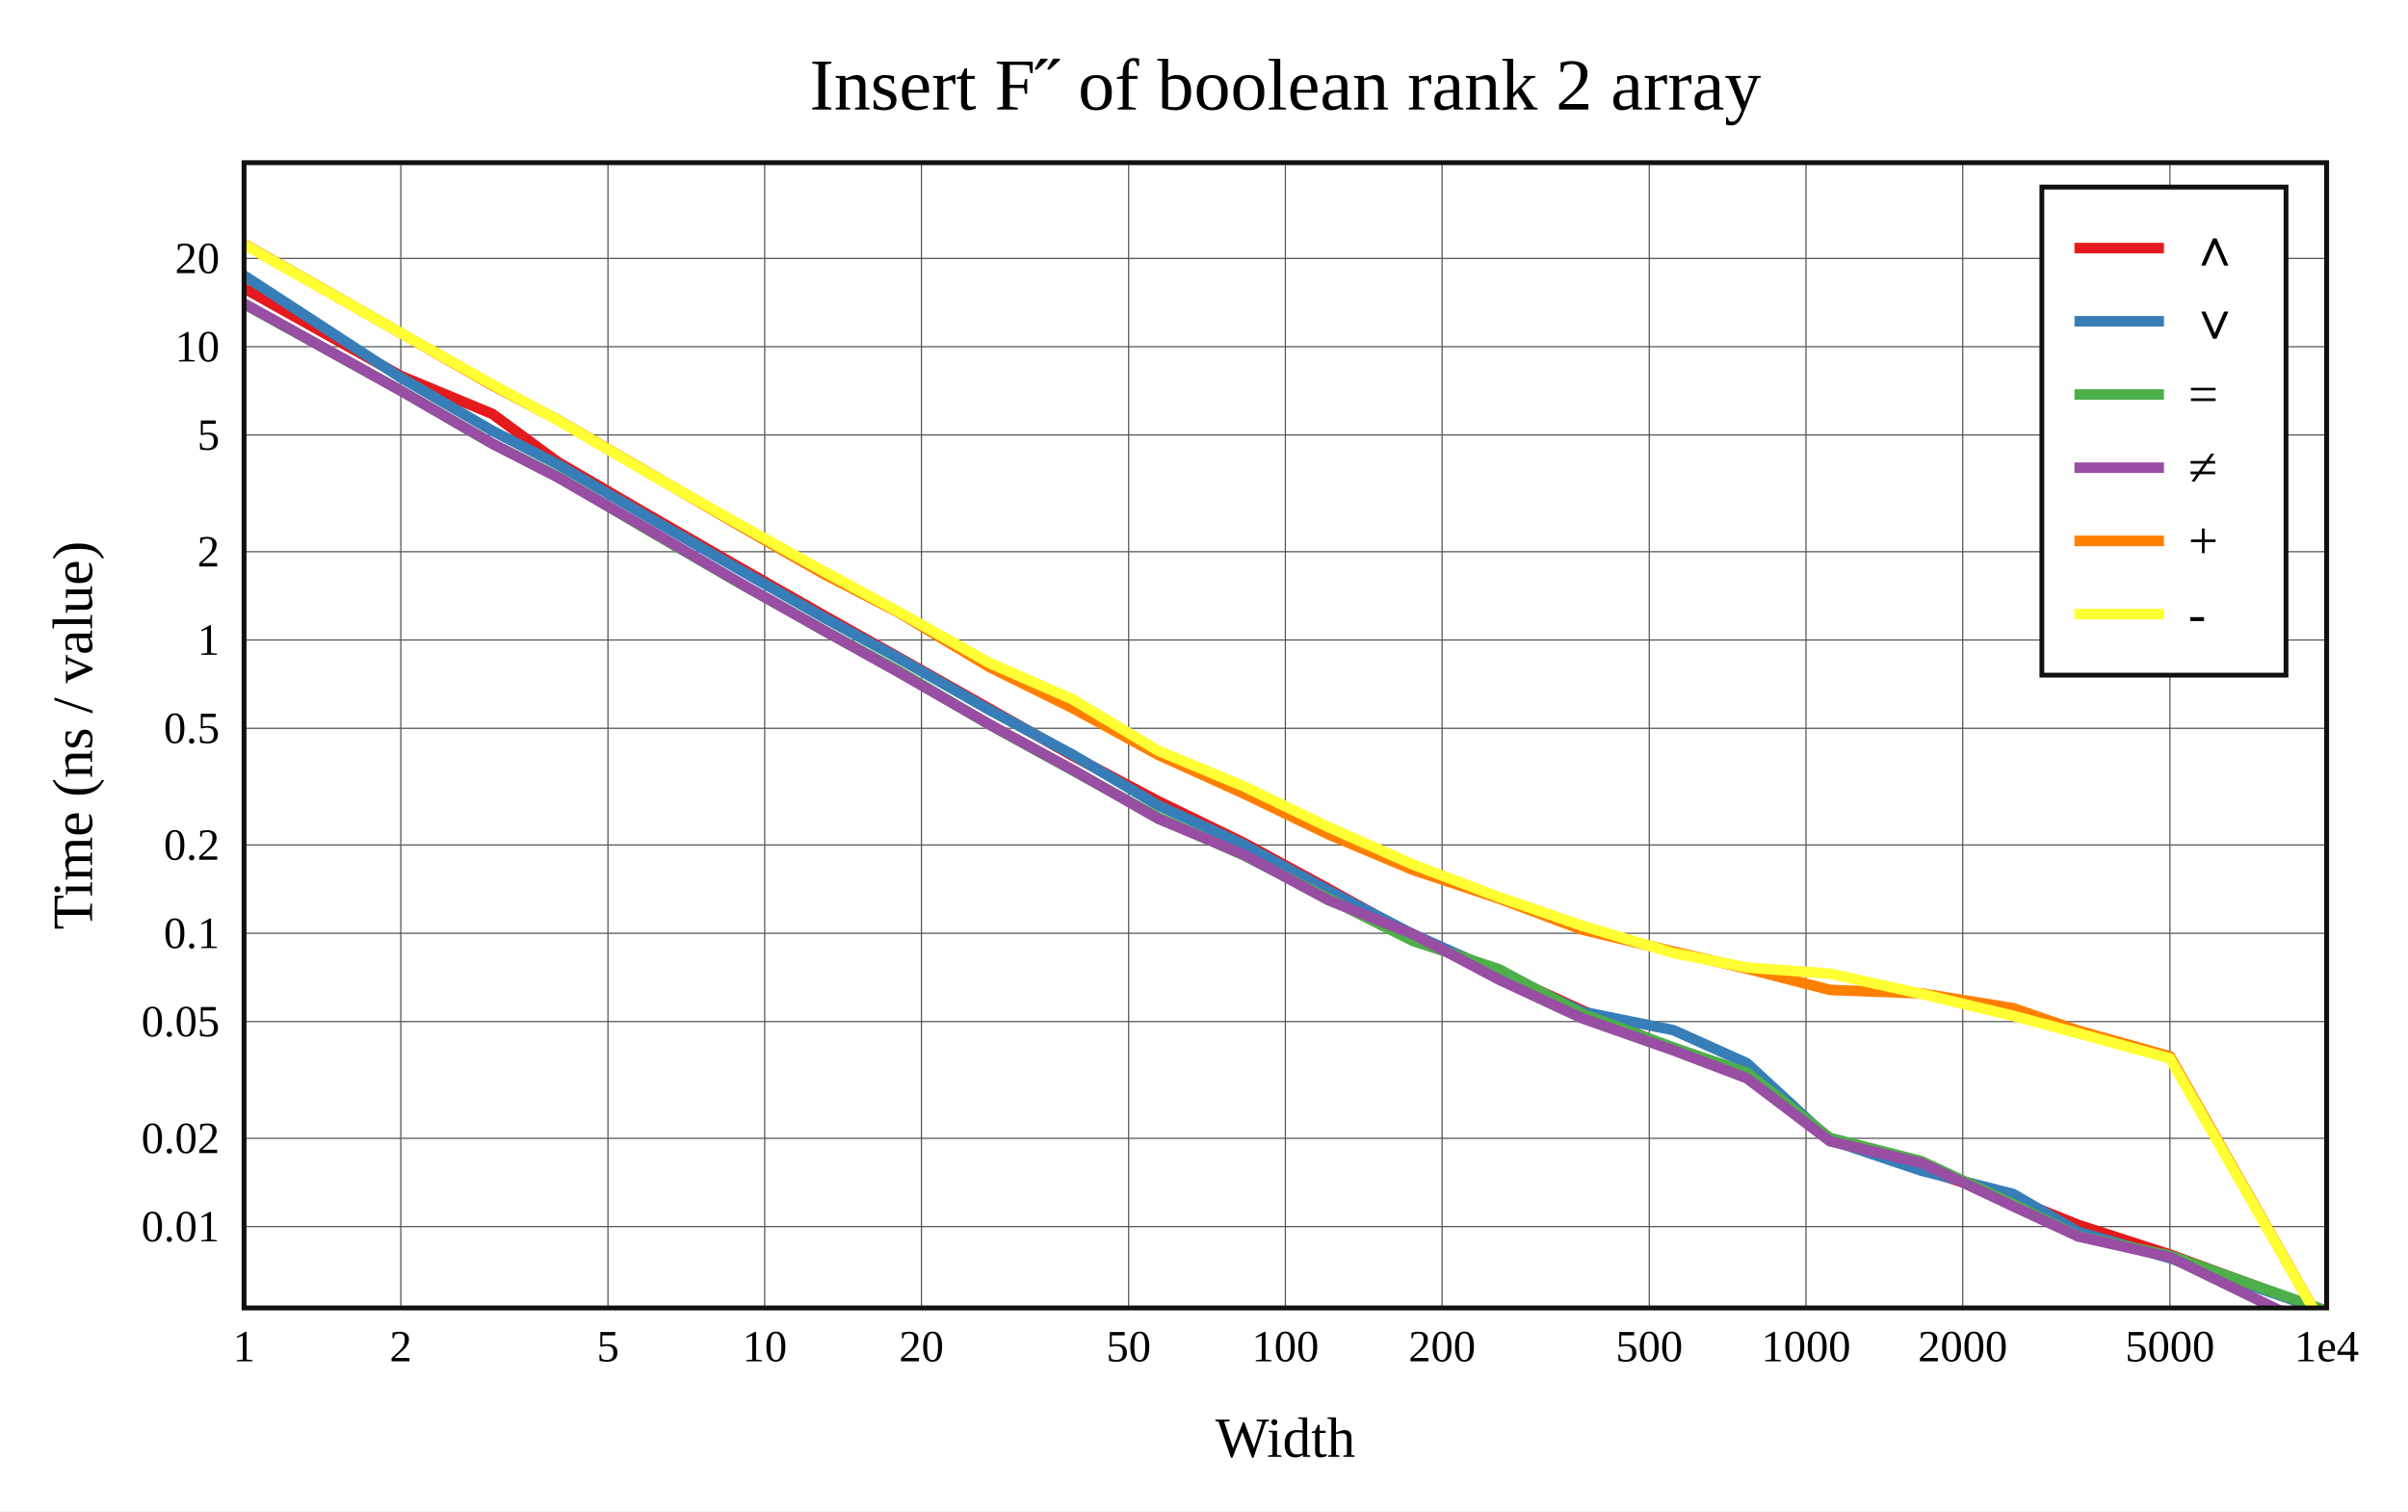
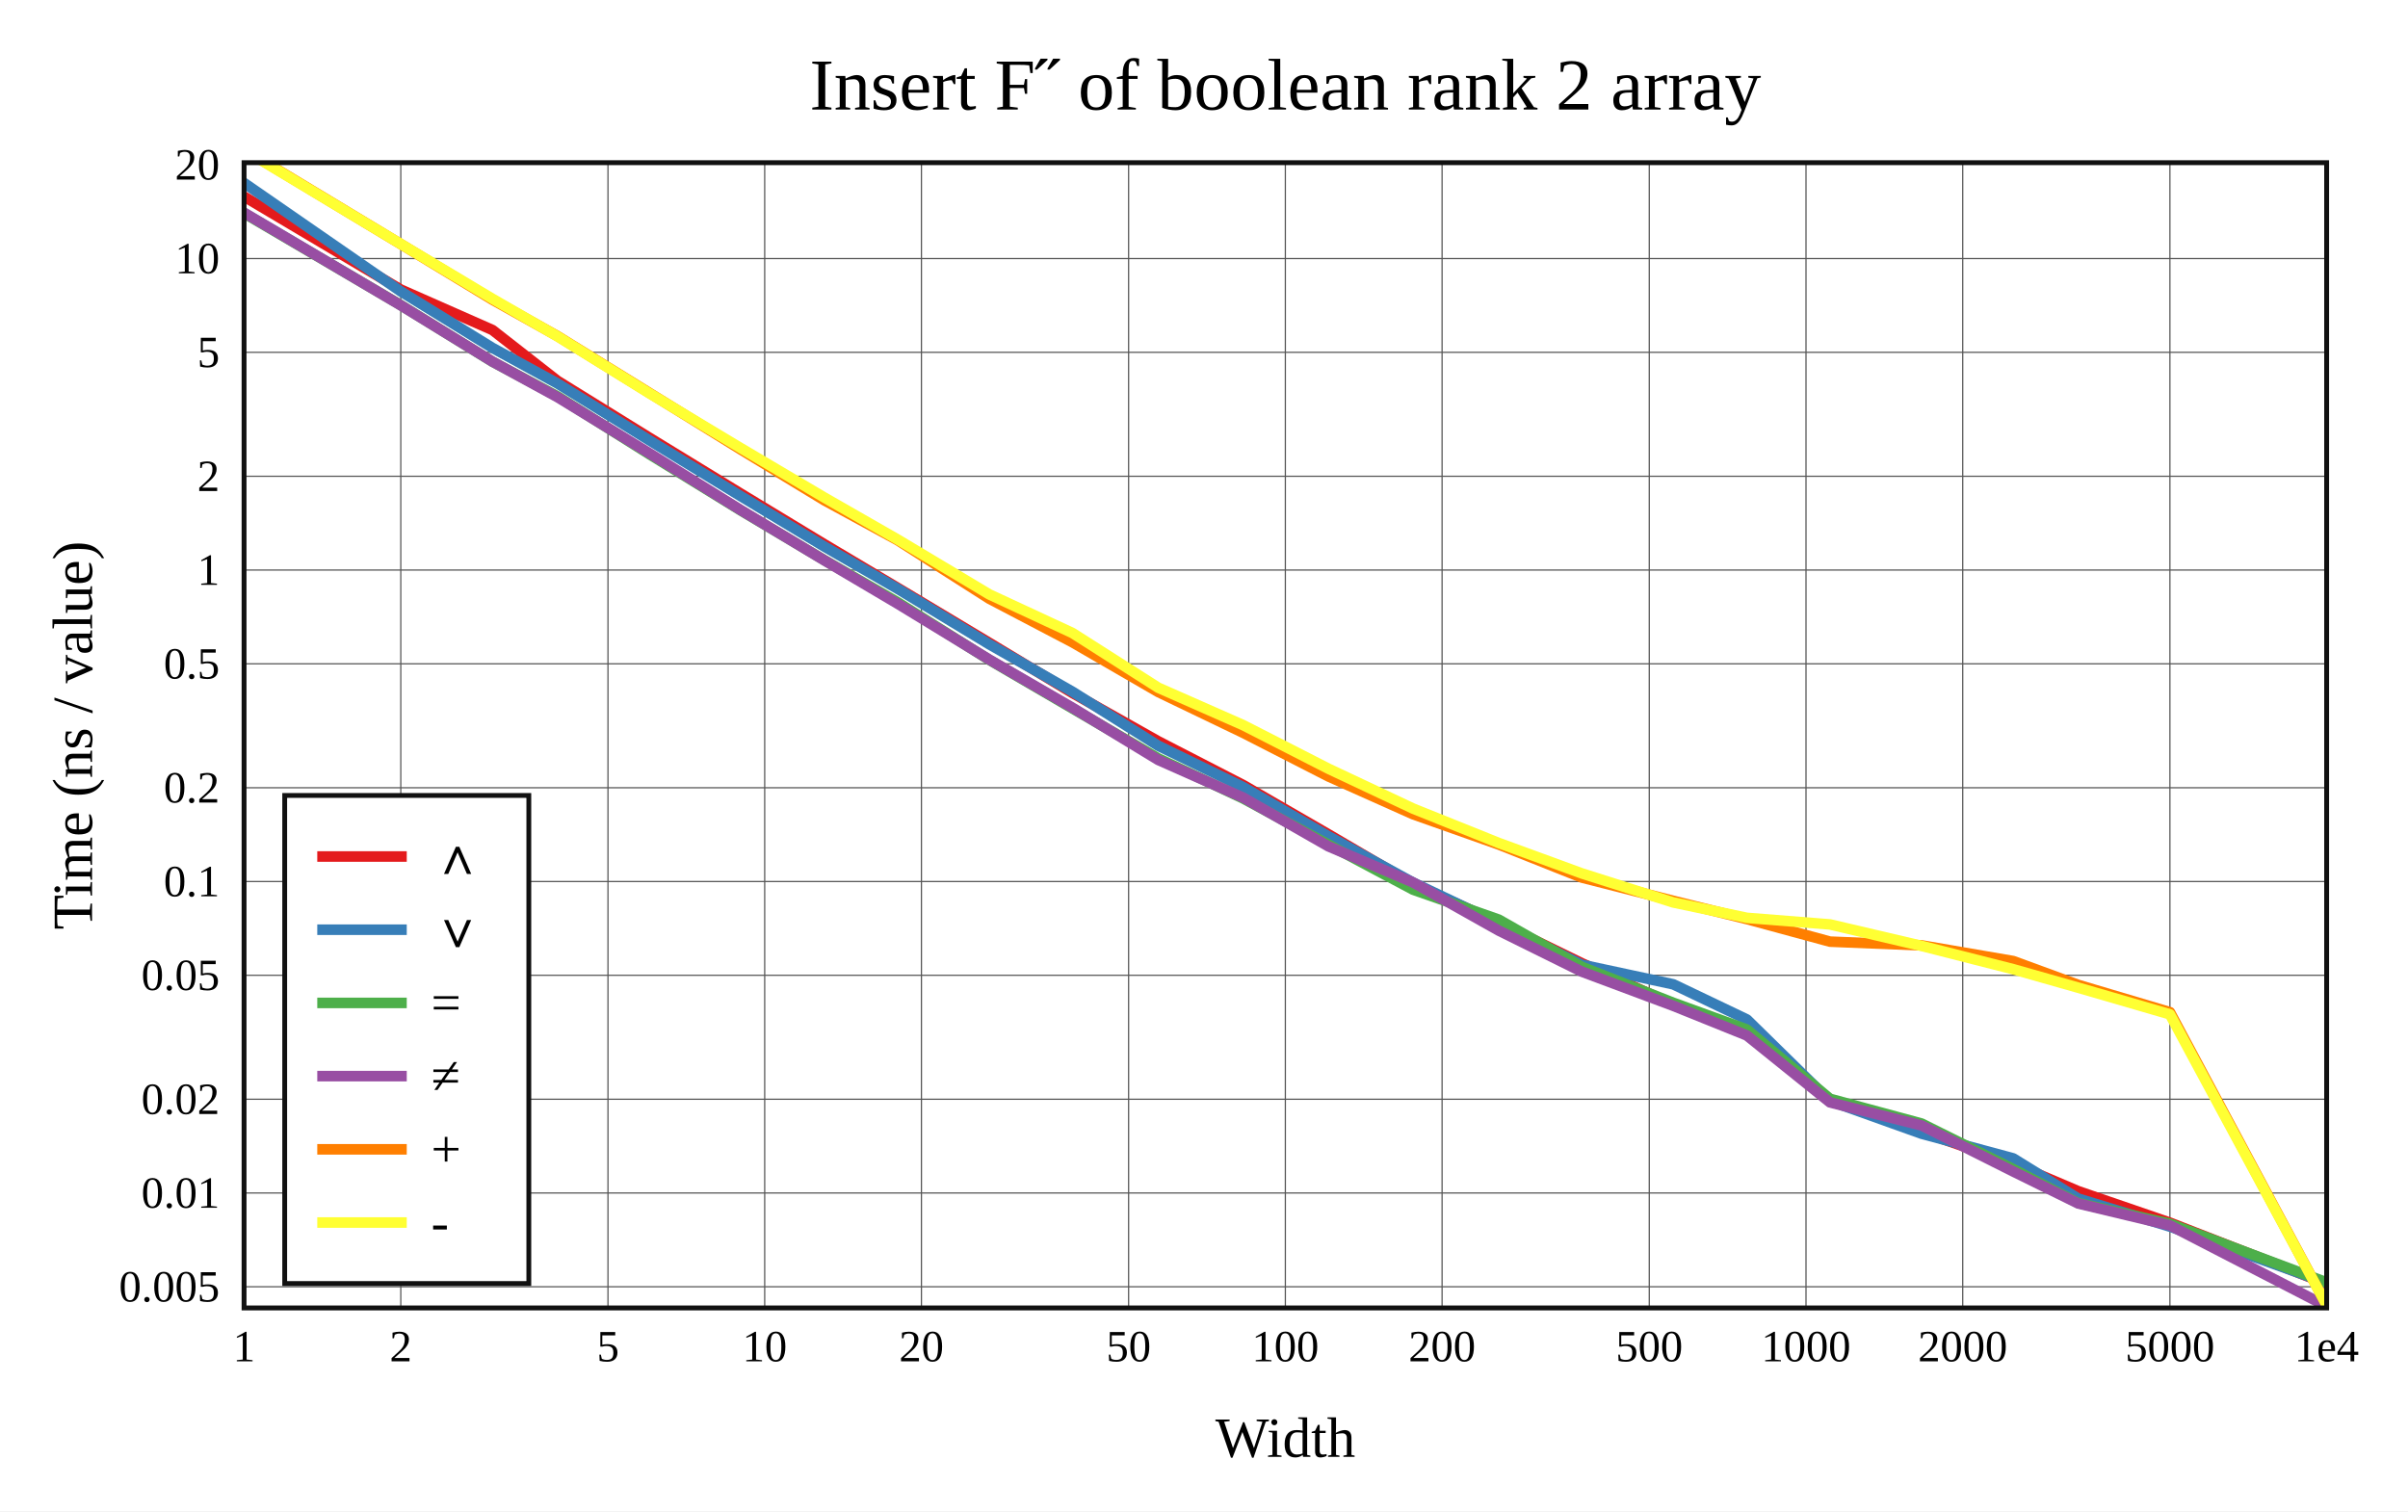
<svg xmlns="http://www.w3.org/2000/svg" viewBox="-60 -40 592 371.6" height="557.4" width="888">
  <g stroke-width="2.6" font-size="14px" text-anchor="middle">
    <defs>
      <clipPath id="clip">
        <rect x="0" y="0" width="512" height="281.6" />
      </clipPath>
    </defs>
    <rect fill="white" x="-60" y="-40" width="592" height="371.6" />
    <text dy="0.33em" font-size="18px" x="256" y="-19">Insert F˝ of boolean rank 2 array</text>
    <text dy="0.33em" x="256" y="313.6">Width</text>
    <text dy="0.33em" transform="rotate(-90)" x="-140.8" y="-42">Time (ns / value)</text>
    <g stroke-width="0.3" stroke="#555">
      <path d="M38.532 0v281.6" />
      <path d="M89.468 0v281.6" />
      <path d="M128 0v281.6" />
      <path d="M166.532 0v281.6" />
      <path d="M217.468 0v281.6" />
      <path d="M256 0v281.6" />
      <path d="M294.532 0v281.6" />
      <path d="M345.468 0v281.6" />
      <path d="M384 0v281.6" />
      <path d="M422.532 0v281.6" />
      <path d="M473.468 0v281.6" />
-       <path d="M0 261.6h512" />
-       <path d="M0 239.89h512" />
-       <path d="M0 211.192h512" />
-       <path d="M0 189.482h512" />
-       <path d="M0 167.772h512" />
-       <path d="M0 139.074h512" />
-       <path d="M0 117.364h512" />
-       <path d="M0 95.654h512" />
-       <path d="M0 66.956h512" />
-       <path d="M0 45.246h512" />
-       <path d="M0 23.537h512" />
+       <path d="M0 276.393h512" />
+       <path d="M0 253.338h512" />
+       <path d="M0 230.283h512" />
+       <path d="M0 199.805h512" />
+       <path d="M0 176.75h512" />
+       <path d="M0 153.695h512" />
+       <path d="M0 123.218h512" />
+       <path d="M0 100.163h512" />
+       <path d="M0 77.107h512" />
+       <path d="M0 46.63h512" />
+       <path d="M0 23.575h512" />
    </g>
    <g font-size="11px">
      <text dy="0.33em" x="0" y="291.1">1</text>
      <text dy="0.33em" x="38.532" y="291.1">2</text>
      <text dy="0.33em" x="89.468" y="291.1">5</text>
      <text dy="0.33em" x="128" y="291.1">10</text>
      <text dy="0.33em" x="166.532" y="291.1">20</text>
      <text dy="0.33em" x="217.468" y="291.1">50</text>
      <text dy="0.33em" x="256" y="291.1">100</text>
      <text dy="0.33em" x="294.532" y="291.1">200</text>
      <text dy="0.33em" x="345.468" y="291.1">500</text>
      <text dy="0.33em" x="384" y="291.1">1000</text>
      <text dy="0.33em" x="422.532" y="291.1">2000</text>
      <text dy="0.33em" x="473.468" y="291.1">5000</text>
      <text dy="0.33em" x="512" y="291.1">1e4</text>
      <g text-anchor="end">
-         <text dy="0.33em" x="-6" y="261.6">0.01</text>
-         <text dy="0.33em" x="-6" y="239.89">0.02</text>
-         <text dy="0.33em" x="-6" y="211.192">0.05</text>
-         <text dy="0.33em" x="-6" y="189.482">0.1</text>
-         <text dy="0.33em" x="-6" y="167.772">0.2</text>
-         <text dy="0.33em" x="-6" y="139.074">0.5</text>
-         <text dy="0.33em" x="-6" y="117.364">1</text>
-         <text dy="0.33em" x="-6" y="95.654">2</text>
-         <text dy="0.33em" x="-6" y="66.956">5</text>
-         <text dy="0.33em" x="-6" y="45.246">10</text>
-         <text dy="0.33em" x="-6" y="23.537">20</text>
+         <text dy="0.33em" x="-6" y="276.393">0.005</text>
+         <text dy="0.33em" x="-6" y="253.338">0.01</text>
+         <text dy="0.33em" x="-6" y="230.283">0.02</text>
+         <text dy="0.33em" x="-6" y="199.805">0.05</text>
+         <text dy="0.33em" x="-6" y="176.75">0.1</text>
+         <text dy="0.33em" x="-6" y="153.695">0.2</text>
+         <text dy="0.33em" x="-6" y="123.218">0.5</text>
+         <text dy="0.33em" x="-6" y="100.163">1</text>
+         <text dy="0.33em" x="-6" y="77.107">2</text>
+         <text dy="0.33em" x="-6" y="46.63">5</text>
+         <text dy="0.33em" x="-6" y="23.575">10</text>
+         <text dy="0.33em" x="-6" y="0.52">20</text>
      </g>
    </g>
-     <rect stroke-width="1.2" stroke="#111" fill="white" transform="translate(442,6)" x="0" y="0" width="60" height="120" />
+     <rect stroke-width="1.2" stroke="#111" fill="white" transform="translate(10,155.6)" x="0" y="0" width="60" height="120" />
    <g clip-path="url(#clip)" fill="none" stroke-linecap="round" stroke-linejoin="round">
-       <path stroke="#e41a1c" d="M0 30.886L38.532 52.43L61.072 61.791L77.064 73.559L99.603 86.701L122.143 99.687L142.585 111.345L160.675 121.492L183.215 134.22L203.656 145.824L224.752 157.018L245.642 167.15L266.597 178.554L287.426 190.064L308.471 199.03L328.88 208.398L351.37 217.95L369.471 224.626L389.901 240.18L412.408 247.418L434.936 254.789L450.94 261.189L473.468 268.47L512 282.624" />
-       <path stroke="#377eb8" d="M0 27.749L38.532 52.854L61.072 65.935L77.064 74.175L99.603 87.305L122.143 100.275L142.585 111.885L160.675 121.705L183.215 134.558L203.656 145.539L224.752 158.045L245.642 167.626L266.597 179.002L287.426 189.733L308.471 199.161L328.88 208.747L351.37 213.286L369.471 221.425L389.901 240.286L412.408 247.868L434.936 253.582L450.94 262.903L473.468 269.38L512 282.42" />
-       <path stroke="#4daf4a" d="M0 34.749L38.532 56.031L61.072 69.131L77.064 77.165L99.603 90.513L122.143 103.578L142.585 115.029L160.675 124.825L183.215 138.17L203.656 149.405L224.752 160.982L245.642 170.258L266.597 180.936L287.426 191.382L308.471 198.303L328.88 209.24L351.37 217.557L369.471 223.75L389.901 239.793L412.408 245.519L434.936 256.074L450.94 263.92L473.468 268.715L512 282.3" />
-       <path stroke="#984ea3" d="M0 34.623L38.532 56.081L61.072 69.104L77.064 77.338L99.603 90.298L122.143 103.503L142.585 115.084L160.675 125.153L183.215 138.096L203.656 149.244L224.752 161.331L245.642 170.063L266.597 181.342L287.426 189.711L308.471 200.845L328.88 210.351L351.37 218.263L369.471 225.133L389.901 240.627L412.408 245.968L434.936 256.614L450.94 264.035L473.468 269.105L512 287.831" />
-       <path stroke="#ff7f00" d="M0 20L38.532 41.899L61.072 54.779L77.064 63.201L99.603 76.327L122.143 89.468L142.585 101.177L160.675 110.457L183.215 123.999L203.656 134.089L224.752 145.599L245.642 155.055L266.597 165.15L287.426 173.912L308.471 180.916L328.88 188.563L351.37 193.957L369.471 198.18L389.901 203.402L412.408 204.265L434.936 207.902L450.94 213.423L473.468 219.733L512 287.565" />
-       <path stroke="#ffff33" d="M0 20.129L38.532 41.88L61.072 54.569L77.064 63.266L99.603 76.416L122.143 89.154L142.585 100.541L160.675 110.3L183.215 123.002L203.656 131.942L224.752 144.61L245.642 153.287L266.597 163.367L287.426 172.605L308.471 180.567L328.88 187.605L351.37 194.329L369.471 197.895L389.901 199.42L412.408 204.387L434.936 209.787L450.94 214.069L473.468 220.236L512 287.576" />
+       <path stroke="#e41a1c" d="M0 8.325L38.532 31.204L61.072 41.146L77.064 53.643L99.603 67.599L122.143 81.39L142.585 93.77L160.675 104.546L183.215 118.063L203.656 130.387L224.752 142.274L245.642 153.034L266.597 165.144L287.426 177.368L308.471 186.889L328.88 196.839L351.37 206.983L369.471 214.072L389.901 230.59L412.408 238.277L434.936 246.104L450.94 252.901L473.468 260.633L512 275.665" />
+       <path stroke="#377eb8" d="M0 4.993L38.532 31.655L61.072 45.546L77.064 54.296L99.603 68.241L122.143 82.014L142.585 94.344L160.675 104.773L183.215 118.422L203.656 130.083L224.752 143.365L245.642 153.54L266.597 165.62L287.426 177.017L308.471 187.029L328.88 197.209L351.37 202.029L369.471 210.673L389.901 230.703L412.408 238.754L434.936 244.823L450.94 254.721L473.468 261.6L512 275.448" />
+       <path stroke="#4daf4a" d="M0 12.428L38.532 35.028L61.072 48.94L77.064 57.472L99.603 71.648L122.143 85.523L142.585 97.683L160.675 108.086L183.215 122.257L203.656 134.189L224.752 146.484L245.642 156.335L266.597 167.675L287.426 178.767L308.471 186.118L328.88 197.733L351.37 206.565L369.471 213.142L389.901 230.179L412.408 236.26L434.936 247.469L450.94 255.802L473.468 260.894L512 275.321" />
+       <path stroke="#984ea3" d="M0 12.294L38.532 35.081L61.072 48.912L77.064 57.655L99.603 71.419L122.143 85.442L142.585 97.742L160.675 108.435L183.215 122.18L203.656 134.018L224.752 146.855L245.642 156.127L266.597 168.106L287.426 176.993L308.471 188.818L328.88 198.912L351.37 207.315L369.471 214.61L389.901 231.065L412.408 236.737L434.936 248.043L450.94 255.923L473.468 261.308L512 281.194" />
+       <path stroke="#ff7f00" d="M0 -3.236L38.532 20.02L61.072 33.699L77.064 42.643L99.603 56.582L122.143 70.538L142.585 82.972L160.675 92.827L183.215 107.209L203.656 117.924L224.752 130.148L245.642 140.189L266.597 150.91L287.426 160.215L308.471 167.653L328.88 175.774L351.37 181.503L369.471 185.987L389.901 191.533L412.408 192.449L434.936 196.312L450.94 202.175L473.468 208.876L512 280.912" />
+       <path stroke="#ffff33" d="M0 -3.099L38.532 20L61.072 33.475L77.064 42.712L99.603 56.677L122.143 70.204L142.585 82.297L160.675 92.66L183.215 106.15L203.656 115.644L224.752 129.097L245.642 138.311L266.597 149.016L287.426 158.828L308.471 167.283L328.88 174.757L351.37 181.897L369.471 185.684L389.901 187.304L412.408 192.579L434.936 198.313L450.94 202.861L473.468 209.41L512 280.923" />
    </g>
    <rect stroke-width="1.2" stroke="#111" fill="none" x="0" y="0" width="512" height="281.6" />
-     <g transform="translate(442,6)" text-anchor="start" font-size="13px">
+     <g transform="translate(10,155.6)" text-anchor="start" font-size="13px">
      <rect fill="white" opacity="0.6" x="0.65" y="0.65" width="58.7" height="118.7" />
      <path stroke="#e41a1c" d="M8 15h22" />
      <path stroke="#377eb8" d="M8 33h22" />
      <path stroke="#4daf4a" d="M8 51h22" />
      <path stroke="#984ea3" d="M8 69h22" />
      <path stroke="#ff7f00" d="M8 87h22" />
      <path stroke="#ffff33" d="M8 105h22" />
      <text dy="0.33em" x="36" y="15">∧</text>
      <text dy="0.33em" x="36" y="33">∨</text>
      <text dy="0.33em" x="36" y="51">=</text>
      <text dy="0.33em" x="36" y="69">≠</text>
      <text dy="0.33em" x="36" y="87">+</text>
      <text dy="0.33em" x="36" y="105">-</text>
    </g>
  </g>
</svg>
